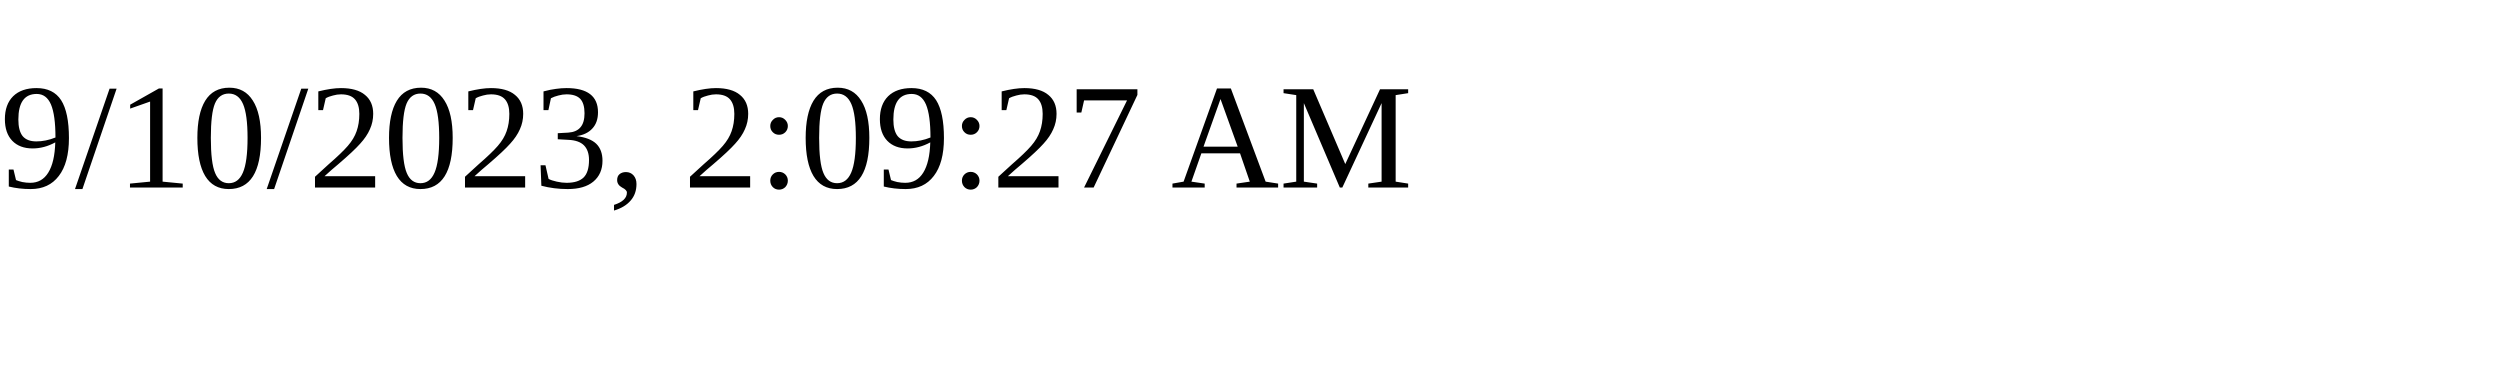
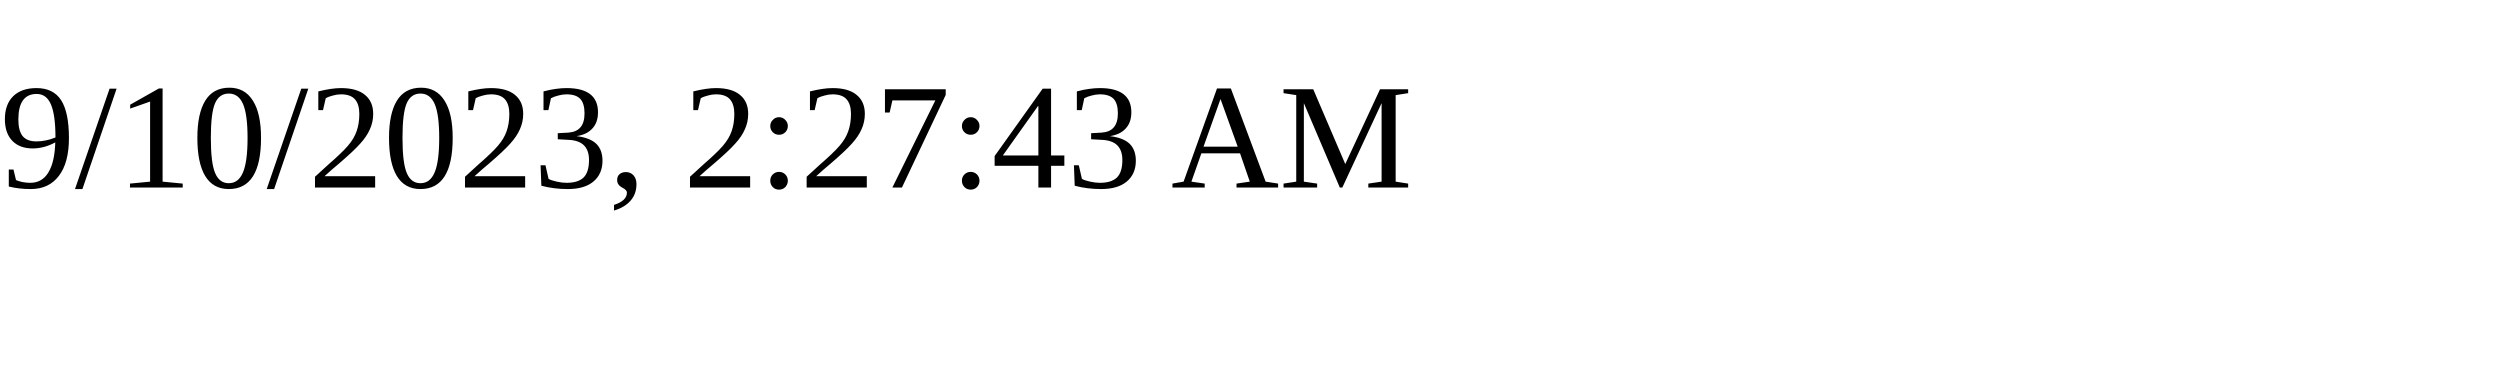
<svg xmlns="http://www.w3.org/2000/svg" height="30" width="200">
-   <text x="0" y="15">9/10/2023, 2:09:27 AM</text>
+   <text x="0" y="15">9/10/2023, 2:27:43 AM</text>
</svg>
